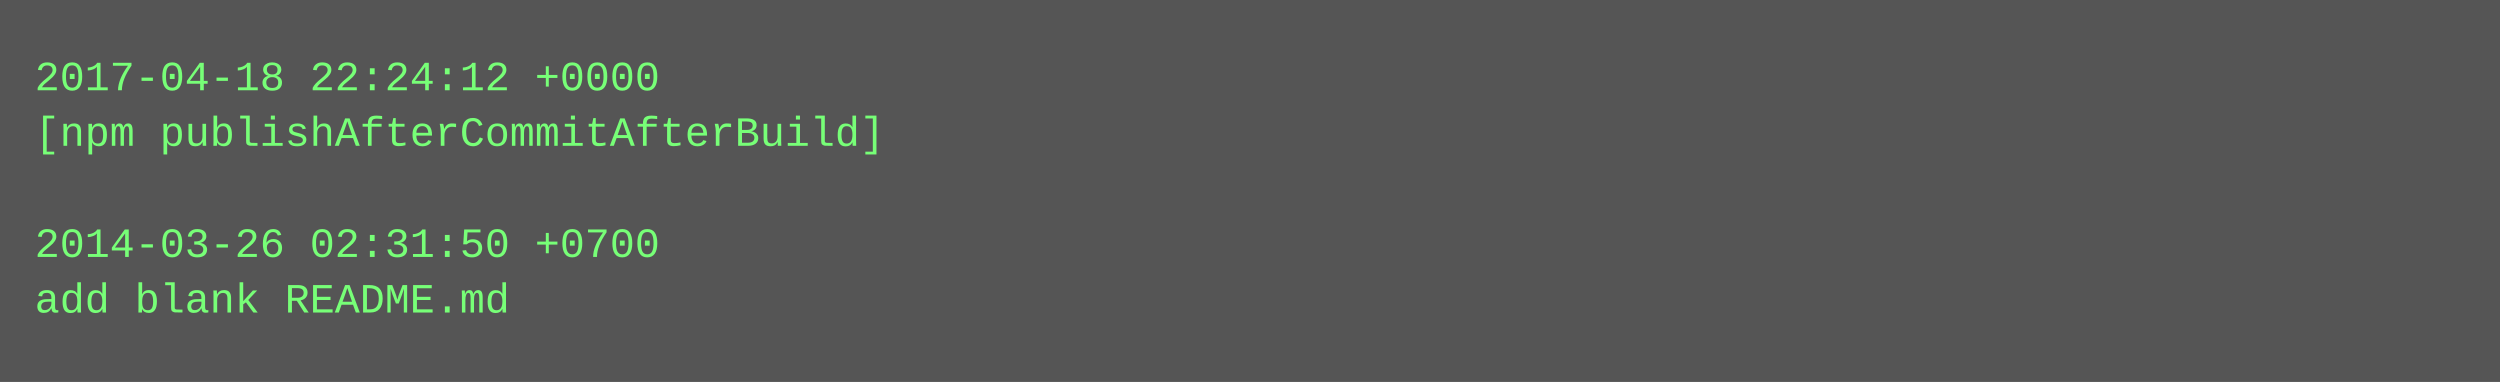
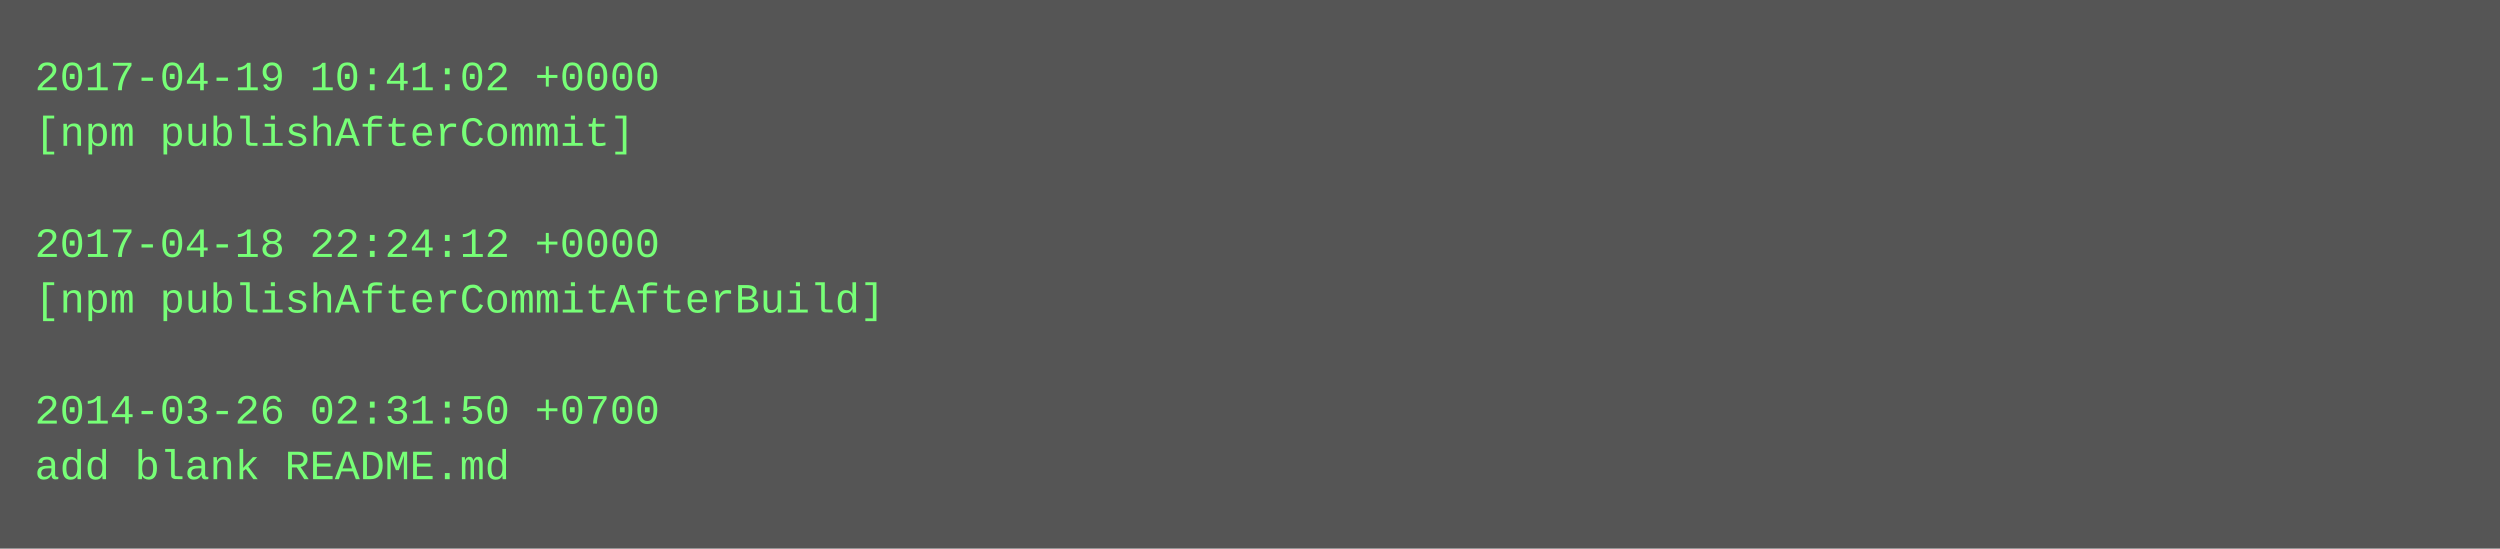
- <svg xmlns="http://www.w3.org/2000/svg" height="110" width="720">
-   <rect height="110" fill="#555" width="720" />
+ <svg xmlns="http://www.w3.org/2000/svg" height="158" width="720">
+   <rect height="158" fill="#555" width="720" />
  <text fill="#7f7" font-family="Courier New" font-size="12" xml:space="preserve">
-     <tspan x="10" y="26">2017-04-18 22:24:12 +0000</tspan>
-     <tspan x="10" y="42">[npm publishAfterCommitAfterBuild]</tspan>
+     <tspan x="10" y="26">2017-04-19 10:41:02 +0000</tspan>
+     <tspan x="10" y="42">[npm publishAfterCommit]</tspan>
    <tspan x="10" y="58" />
-     <tspan x="10" y="74">2014-03-26 02:31:50 +0700</tspan>
-     <tspan x="10" y="90">add blank README.md</tspan>
+     <tspan x="10" y="74">2017-04-18 22:24:12 +0000</tspan>
+     <tspan x="10" y="90">[npm publishAfterCommitAfterBuild]</tspan>
+     <tspan x="10" y="106" />
+     <tspan x="10" y="122">2014-03-26 02:31:50 +0700</tspan>
+     <tspan x="10" y="138">add blank README.md</tspan>
  </text>
</svg>
